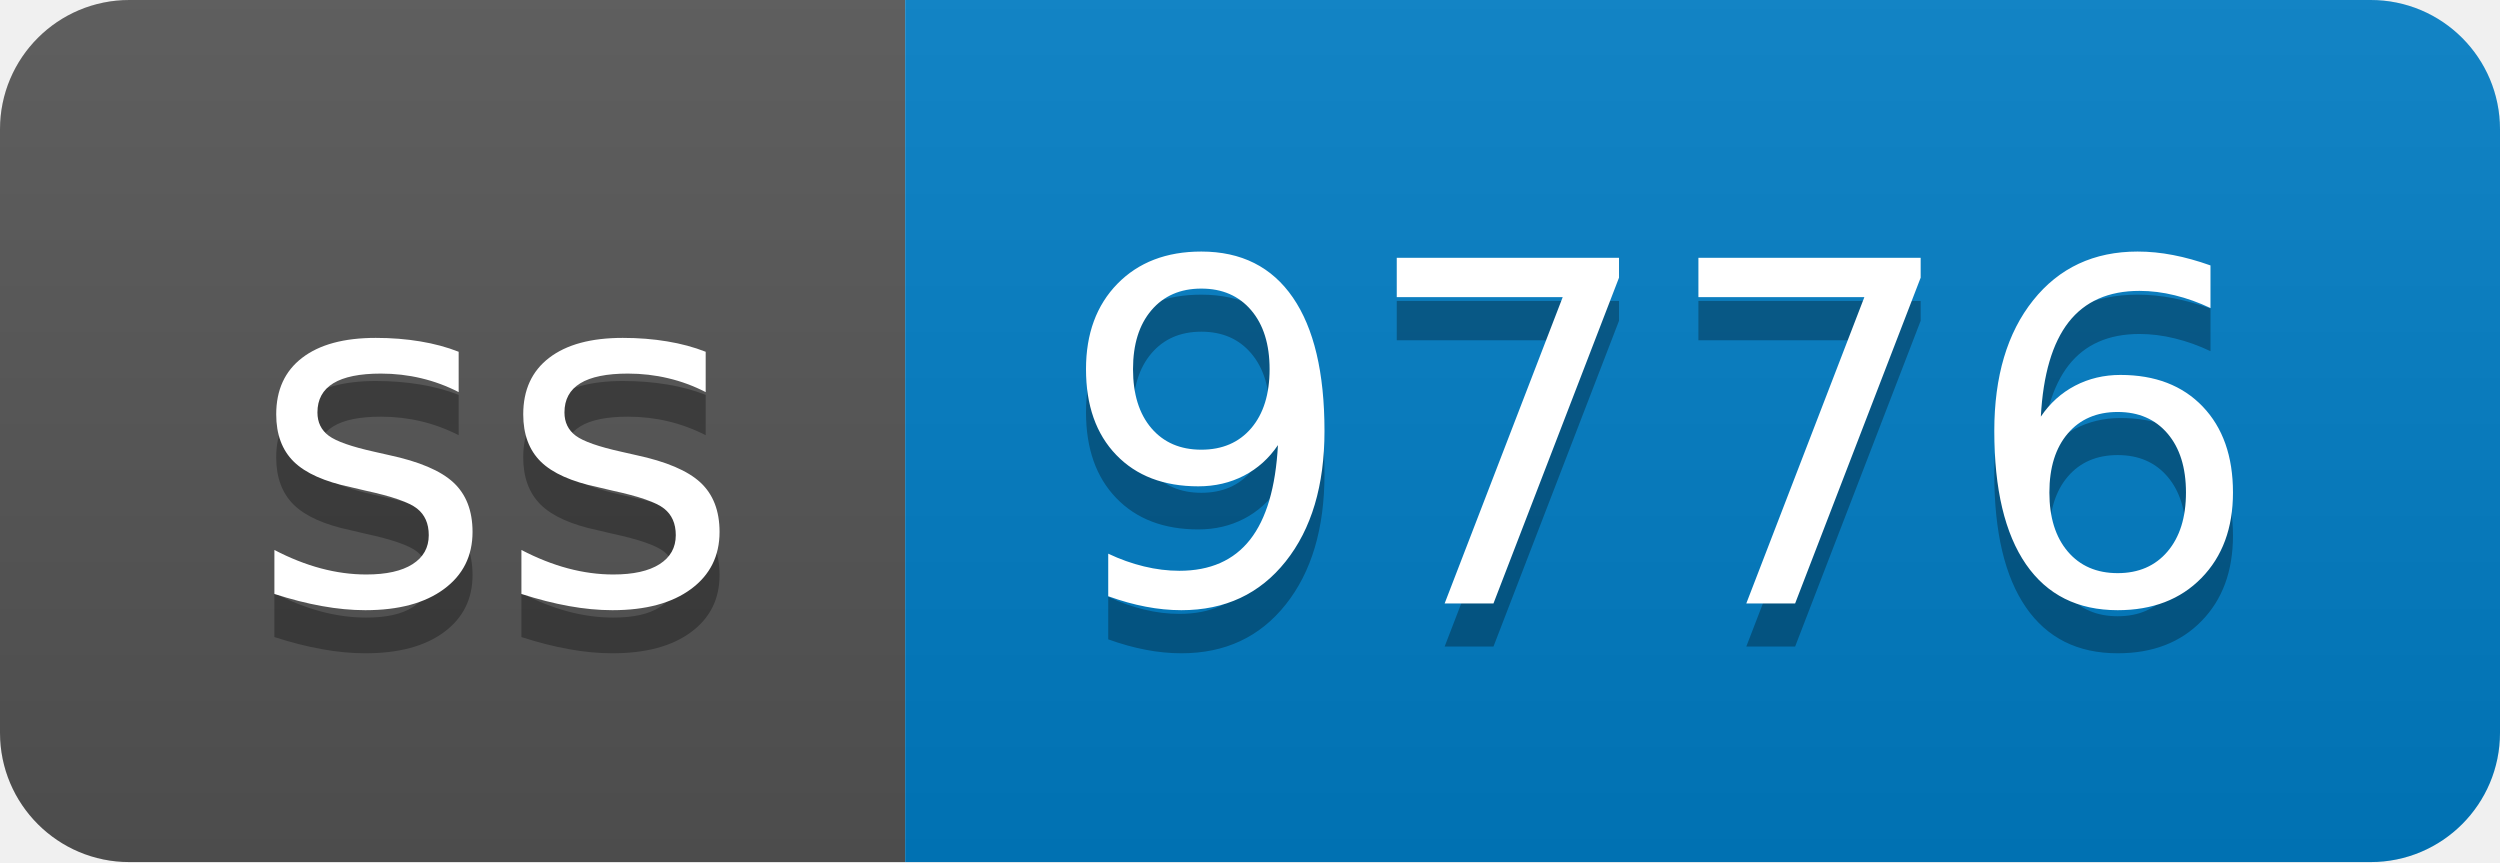
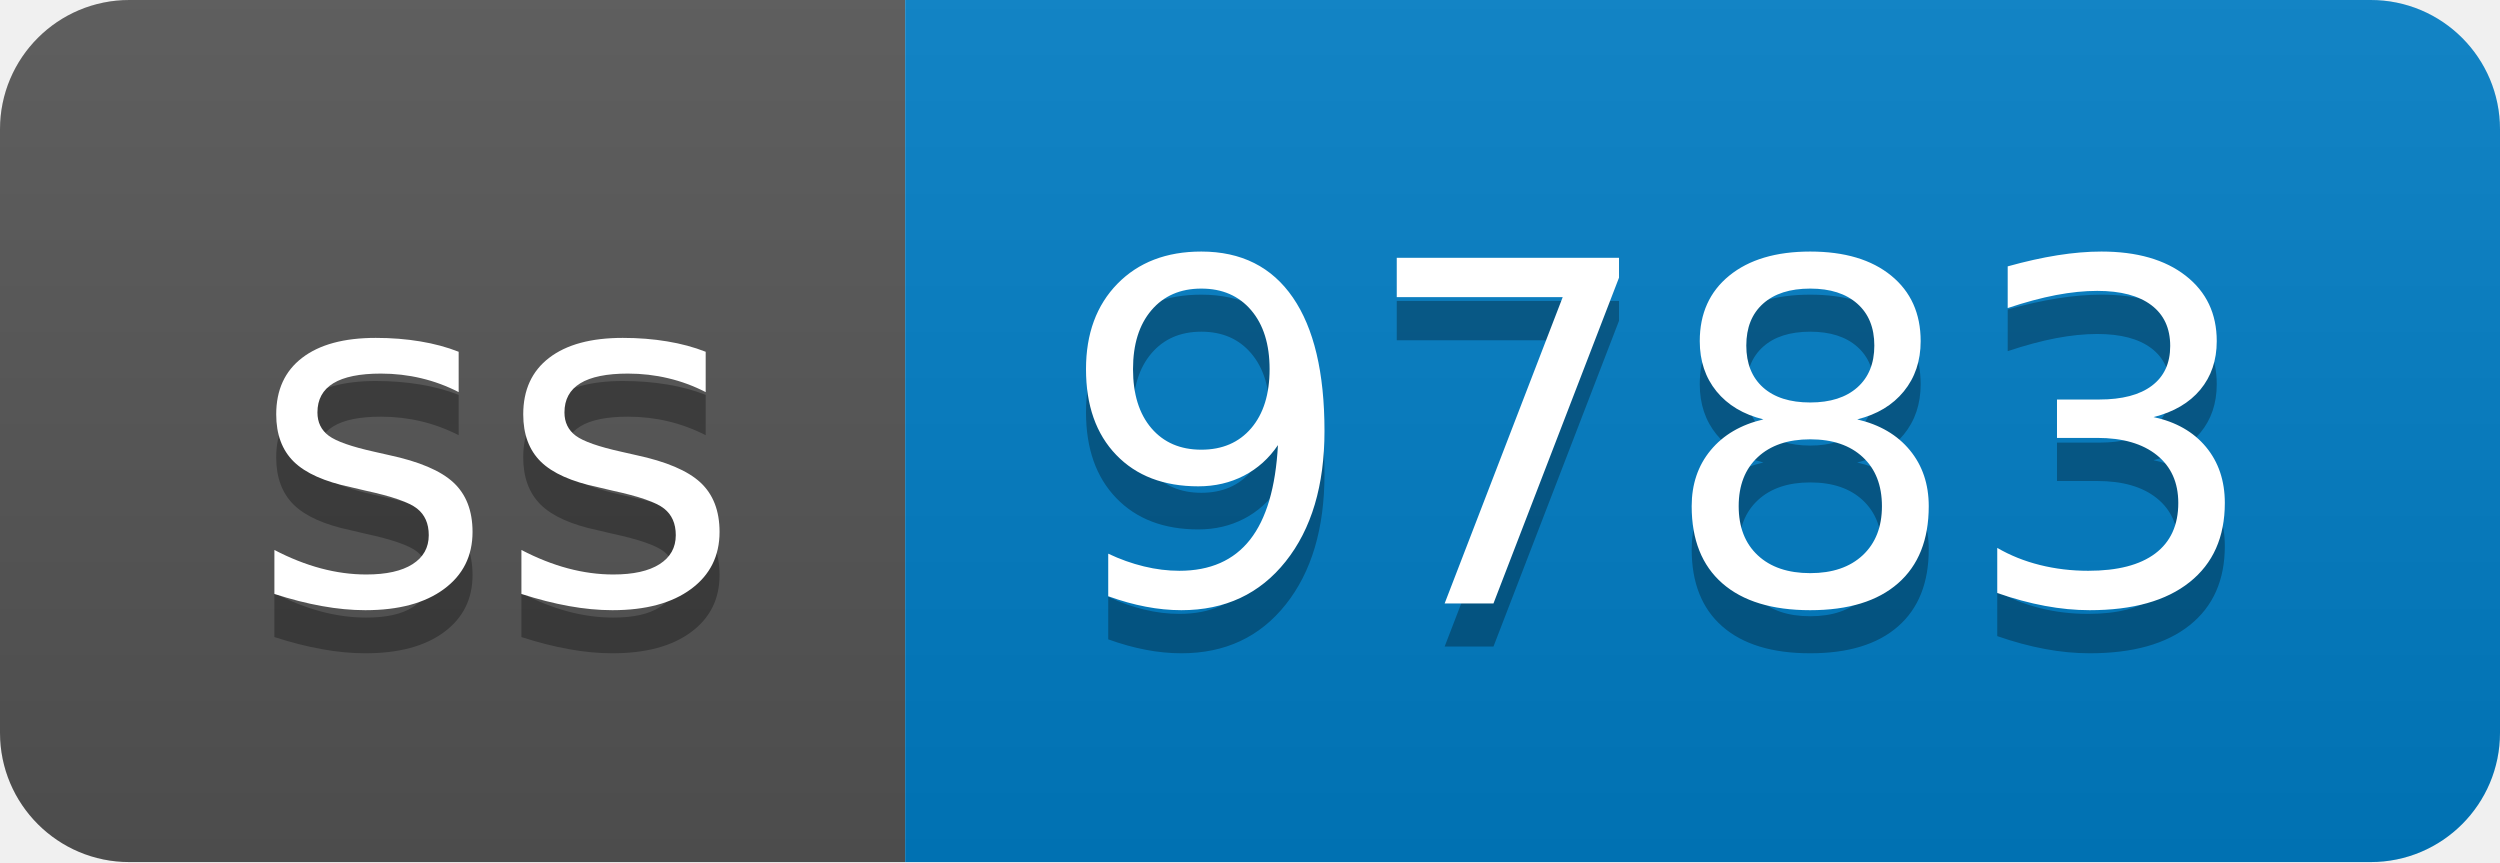
- <svg xmlns="http://www.w3.org/2000/svg" width="58" height="20" role="img" aria-label="ss: 9776">
+ <svg xmlns="http://www.w3.org/2000/svg" width="58" height="20" role="img" aria-label="ss: 9783">
  <linearGradient id="s" x2="0" y2="100%">
    <stop offset="0" stop-color="#bbb" stop-opacity=".1" />
    <stop offset="1" stop-opacity=".1" />
  </linearGradient>
  <clipPath id="r">
    <rect width="58" height="20" rx="3" fill="#fff" />
  </clipPath>
  <g clip-path="url(#r)">
    <rect width="21" height="20" fill="#555" />
    <rect x="21" width="37" height="20" fill="#007ec6" />
    <rect width="58" height="20" fill="url(#s)" />
  </g>
  <g fill="#fff" text-anchor="middle" font-family="Verdana,Geneva,DejaVu Sans,sans-serif" text-rendering="geometricPrecision" font-size="110">
    <text aria-hidden="true" x="115" y="150" fill="#010101" fill-opacity=".3" transform="scale(.1)" textLength="110">ss</text>
    <text x="115" y="140" transform="scale(.1)" fill="#fff" textLength="110">ss</text>
-     <text aria-hidden="true" x="385" y="150" fill="#010101" fill-opacity=".3" transform="scale(.1)" textLength="270">9776</text>
-     <text x="385" y="140" transform="scale(.1)" fill="#fff" textLength="270">9776</text>
+     <text aria-hidden="true" x="385" y="150" fill="#010101" fill-opacity=".3" transform="scale(.1)" textLength="270">9783</text>
+     <text x="385" y="140" transform="scale(.1)" fill="#fff" textLength="270">9783</text>
  </g>
</svg>
